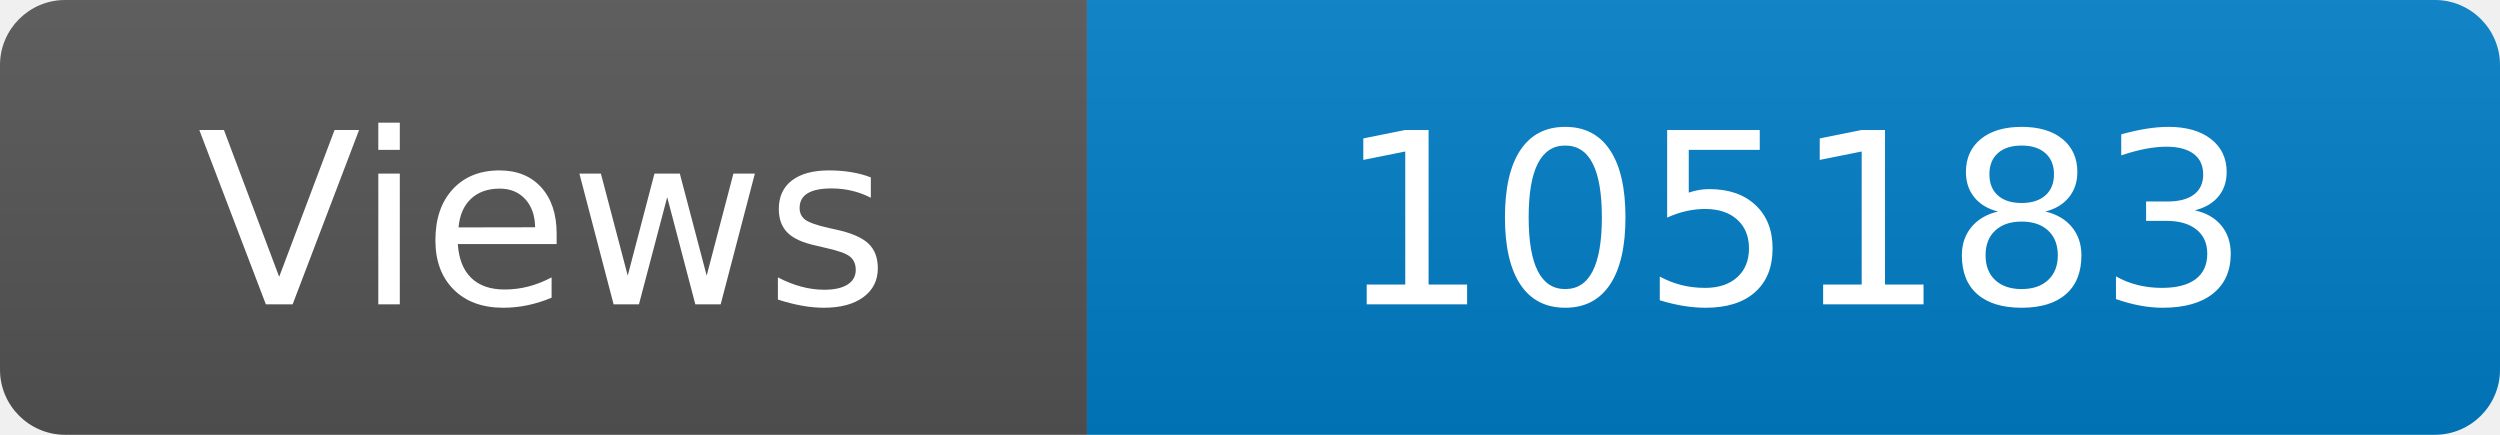
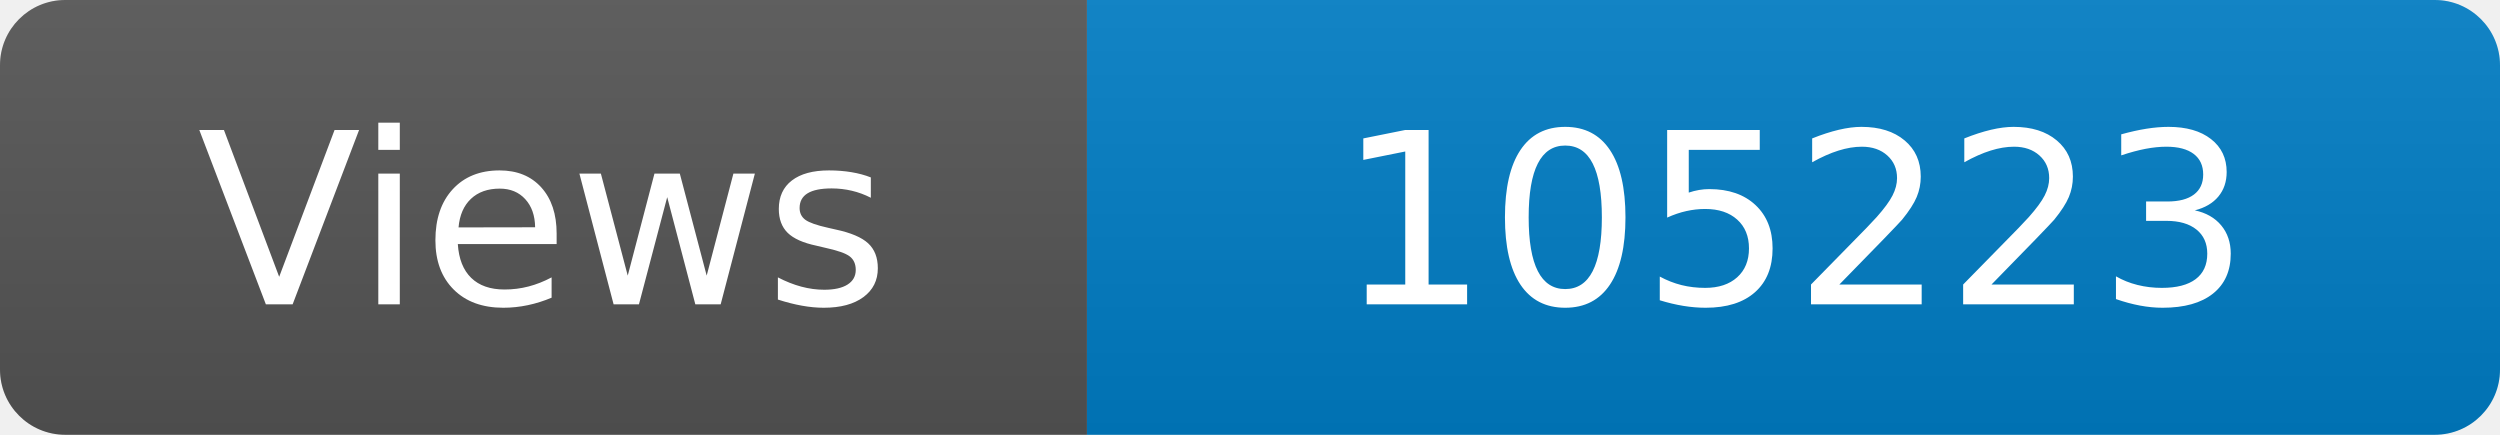
<svg xmlns="http://www.w3.org/2000/svg" width="115" height="20" role="img" aria-label="Maintained?: yes">
  <linearGradient id="s" x2="0" y2="100%">
    <stop offset="0" stop-color="#bbb" stop-opacity=".1" />
    <stop offset="1" stop-opacity=".1" />
  </linearGradient>
  <clipPath id="r">
    <rect width="115" height="20" rx="3" fill="#fff" />
  </clipPath>
  <g clip-path="url(#r)">
    <rect width="50" height="20" fill="#555" />
    <rect x="50" width="160" height="20" fill="#007ec6" />
    <rect width="115" height="20" fill="url(#s)" />
  </g>
  <g fill="#fff" text-anchor="middle" font-family="Verdana,Geneva,DejaVu Sans,sans-serif" font-size="110">
    <text x="250" y="140" transform="scale(.1)" fill="#fff">Views</text>
-     <text x="825" y="140" transform="scale(.1)" fill="#fff">105183</text>
+     <text x="825" y="140" transform="scale(.1)" fill="#fff">105223</text>
  </g>
</svg>
